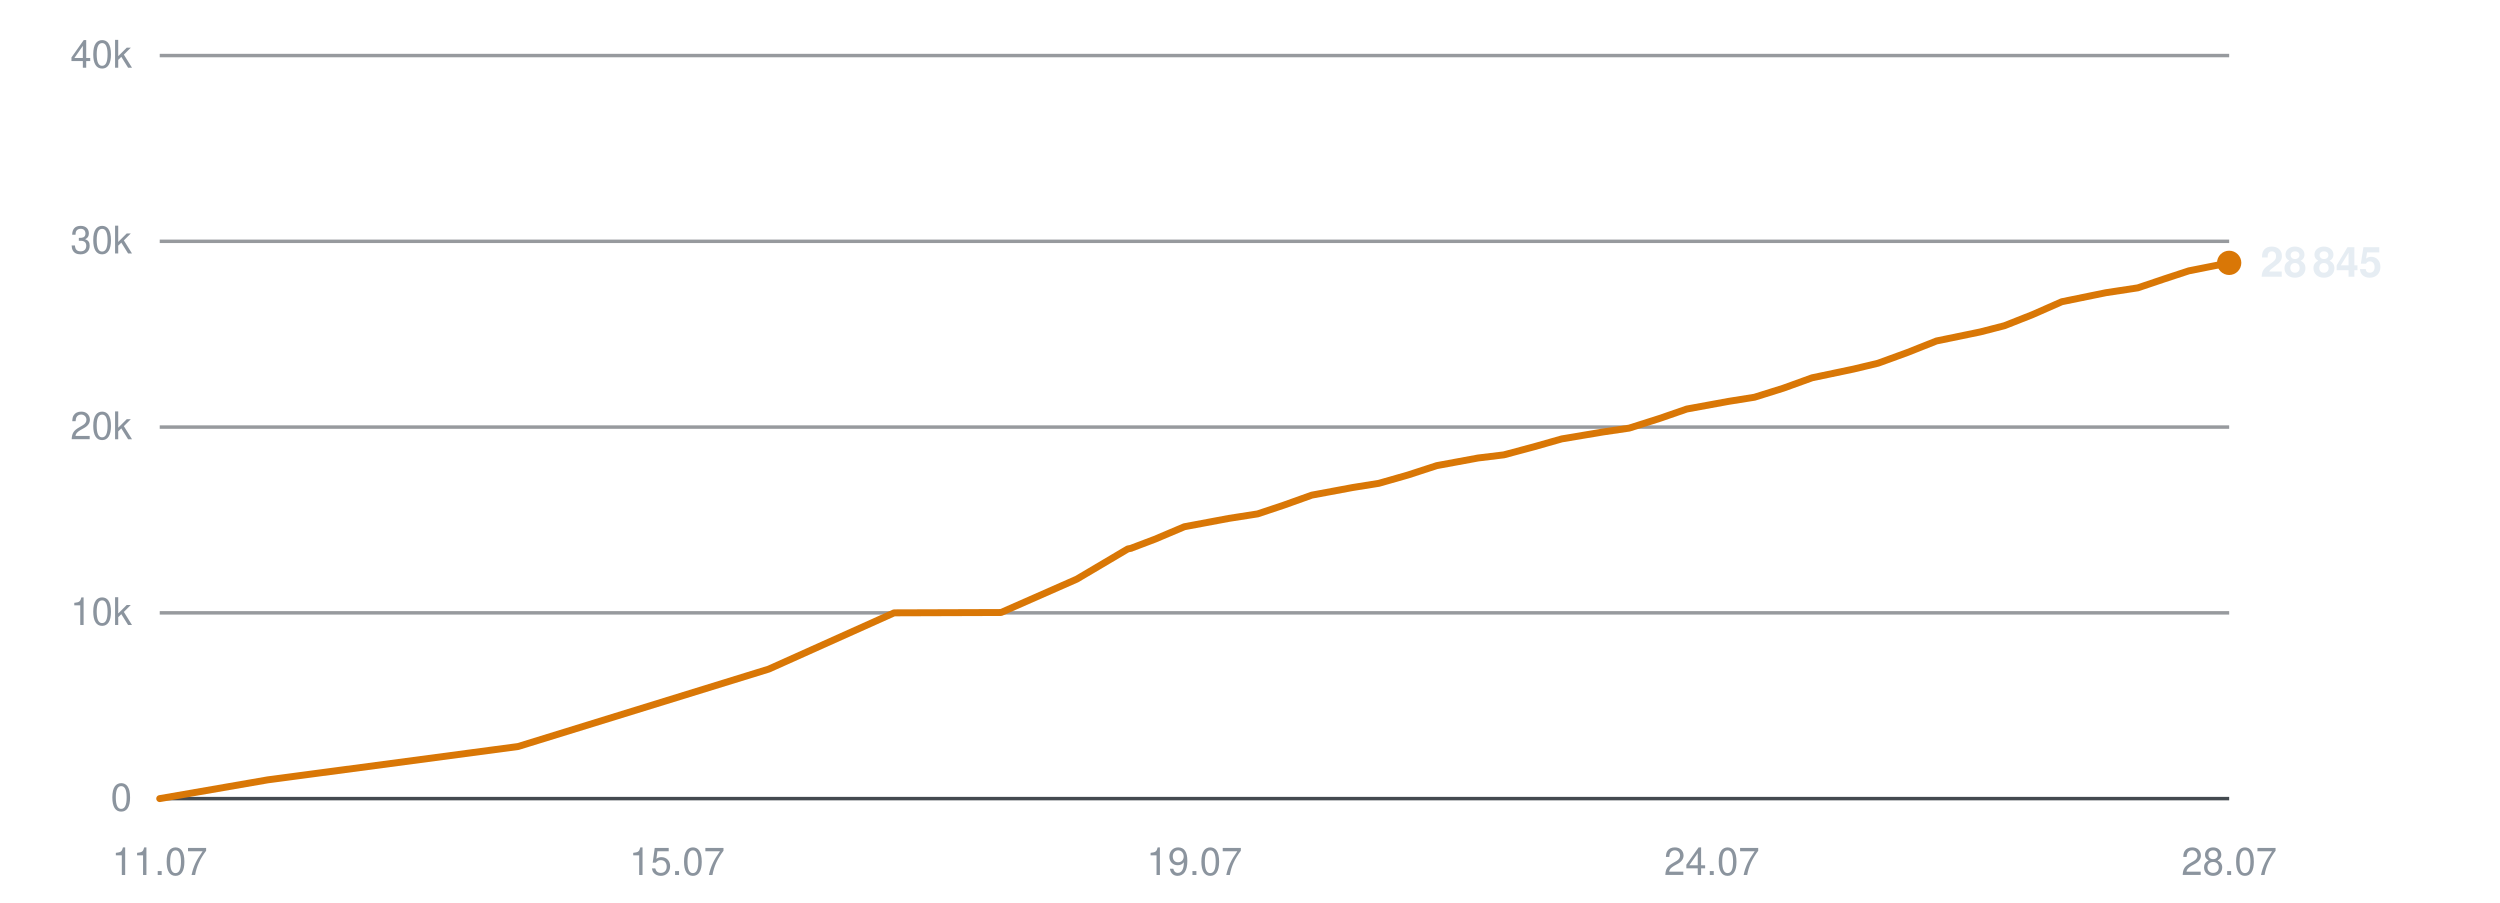
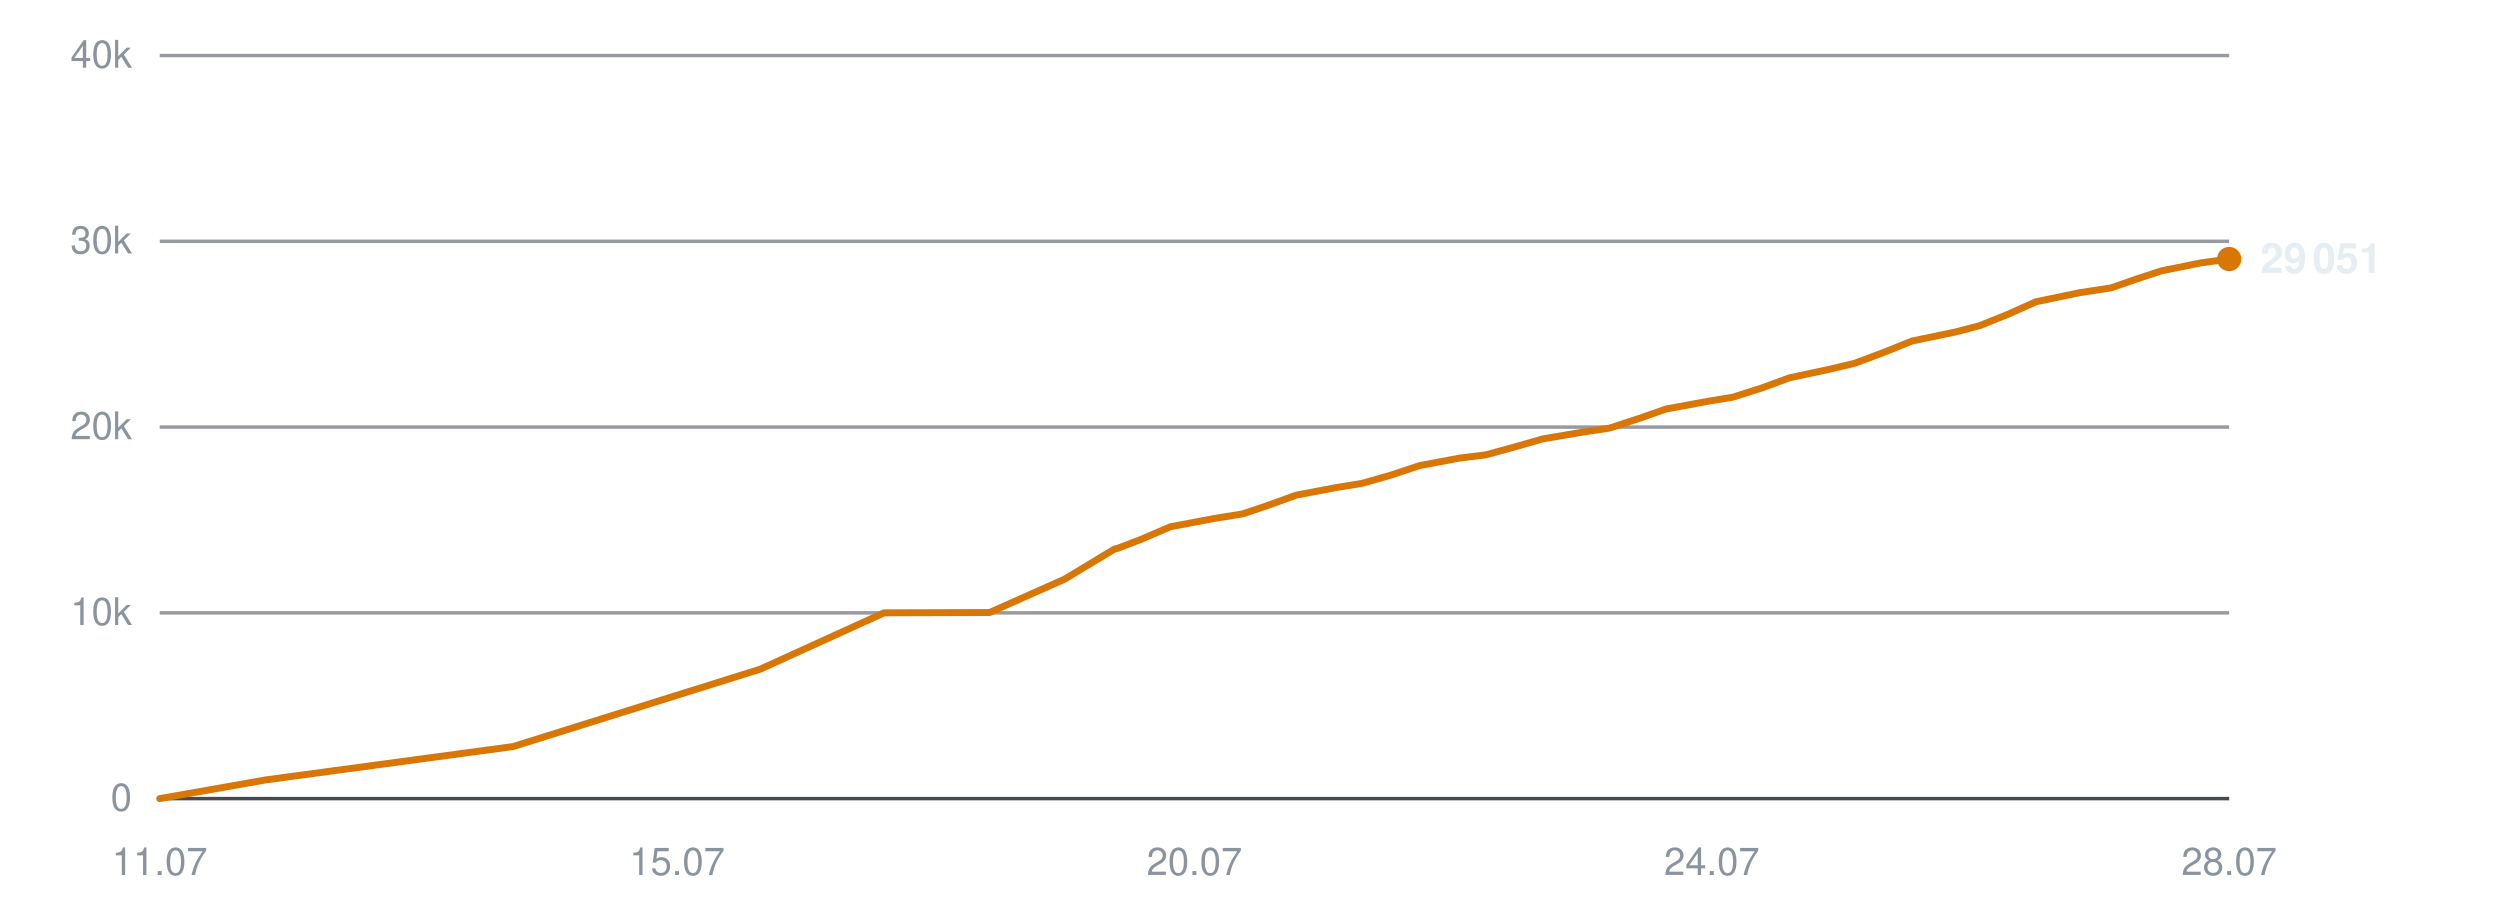
<svg xmlns="http://www.w3.org/2000/svg" viewBox="0 0 720 260" width="720" height="260" role="img" aria-label="Subscribers over time">
  <line x1="46" y1="230.0" x2="642" y2="230.0" stroke="#30363d" stroke-width="1" opacity="0.9" />
  <text x="38" y="233.5" text-anchor="end" font-family="-apple-system,BlinkMacSystemFont,'Segoe UI',Helvetica,Arial,sans-serif" font-size="11" fill="#8b949e">0</text>
  <line x1="46" y1="176.5" x2="642" y2="176.5" stroke="#30363d" stroke-width="1" opacity="0.5" />
  <text x="38" y="180.0" text-anchor="end" font-family="-apple-system,BlinkMacSystemFont,'Segoe UI',Helvetica,Arial,sans-serif" font-size="11" fill="#8b949e">10k</text>
  <line x1="46" y1="123.0" x2="642" y2="123.0" stroke="#30363d" stroke-width="1" opacity="0.5" />
  <text x="38" y="126.5" text-anchor="end" font-family="-apple-system,BlinkMacSystemFont,'Segoe UI',Helvetica,Arial,sans-serif" font-size="11" fill="#8b949e">20k</text>
  <line x1="46" y1="69.5" x2="642" y2="69.5" stroke="#30363d" stroke-width="1" opacity="0.5" />
  <text x="38" y="73.0" text-anchor="end" font-family="-apple-system,BlinkMacSystemFont,'Segoe UI',Helvetica,Arial,sans-serif" font-size="11" fill="#8b949e">30k</text>
  <line x1="46" y1="16.0" x2="642" y2="16.0" stroke="#30363d" stroke-width="1" opacity="0.5" />
  <text x="38" y="19.5" text-anchor="end" font-family="-apple-system,BlinkMacSystemFont,'Segoe UI',Helvetica,Arial,sans-serif" font-size="11" fill="#8b949e">40k</text>
  <text x="46.0" y="252" text-anchor="middle" font-family="-apple-system,BlinkMacSystemFont,'Segoe UI',Helvetica,Arial,sans-serif" font-size="11" fill="#8b949e">11.07</text>
  <text x="195.0" y="252" text-anchor="middle" font-family="-apple-system,BlinkMacSystemFont,'Segoe UI',Helvetica,Arial,sans-serif" font-size="11" fill="#8b949e">15.07</text>
-   <text x="344.0" y="252" text-anchor="middle" font-family="-apple-system,BlinkMacSystemFont,'Segoe UI',Helvetica,Arial,sans-serif" font-size="11" fill="#8b949e">19.07</text>
+   <text x="344.0" y="252" text-anchor="middle" font-family="-apple-system,BlinkMacSystemFont,'Segoe UI',Helvetica,Arial,sans-serif" font-size="11" fill="#8b949e">20.07</text>
  <text x="493.0" y="252" text-anchor="middle" font-family="-apple-system,BlinkMacSystemFont,'Segoe UI',Helvetica,Arial,sans-serif" font-size="11" fill="#8b949e">24.07</text>
  <text x="642.0" y="252" text-anchor="middle" font-family="-apple-system,BlinkMacSystemFont,'Segoe UI',Helvetica,Arial,sans-serif" font-size="11" fill="#8b949e">28.07</text>
-   <polyline points="46.0,230.0 77.1,224.6 149.2,215.0 221.4,192.7 257.5,176.5 288.3,176.4 310.1,166.8 324.8,158.1 325.8,157.9 326.0,157.8 332.6,155.3 341.1,151.7 353.9,149.3 362.2,148.0 369.7,145.5 377.8,142.6 389.6,140.4 397.1,139.2 405.5,136.8 413.8,134.1 425.7,131.9 433.1,131.0 441.7,128.7 449.8,126.4 461.7,124.4 469.2,123.3 478.0,120.5 485.8,117.8 497.8,115.6 505.3,114.4 513.6,111.8 521.9,108.8 533.8,106.3 540.9,104.6 549.4,101.5 557.7,98.2 570.3,95.6 577.3,93.8 585.4,90.6 593.8,86.9 606.5,84.3 615.7,82.9 623.4,80.3 630.4,78.0 642.0,75.7" fill="none" stroke="#d97706" stroke-width="2" stroke-linejoin="round" stroke-linecap="round" />
-   <circle cx="642.0" cy="75.7" r="3.5" fill="#d97706" />
-   <text x="651.0" y="79.7" font-family="-apple-system,BlinkMacSystemFont,'Segoe UI',Helvetica,Arial,sans-serif" font-size="12" font-weight="600" fill="#e6edf3">28 845</text>
+   <polyline points="46.0,230.0 76.6,224.6 147.8,215.0 219.0,192.7 254.6,176.5 285.0,176.4 306.6,166.8 321.0,158.1 322.0,157.9 322.2,157.8 328.7,155.3 337.1,151.7 349.8,149.3 357.9,148.0 365.3,145.5 373.3,142.6 384.9,140.4 392.3,139.2 400.7,136.8 408.8,134.1 420.5,131.9 427.9,131.0 436.3,128.7 444.3,126.4 456.1,124.4 463.5,123.3 472.1,120.5 479.8,117.8 491.7,115.6 499.0,114.4 507.2,111.8 515.4,108.8 527.1,106.3 534.2,104.6 542.5,101.5 550.7,98.2 563.2,95.6 570.1,93.8 578.1,90.6 586.4,86.9 598.9,84.3 608.0,82.9 615.5,80.3 622.5,78.0 633.9,75.7 642.0,74.6" fill="none" stroke="#d97706" stroke-width="2" stroke-linejoin="round" stroke-linecap="round" />
+   <circle cx="642.0" cy="74.6" r="3.5" fill="#d97706" />
+   <text x="651.0" y="78.6" font-family="-apple-system,BlinkMacSystemFont,'Segoe UI',Helvetica,Arial,sans-serif" font-size="12" font-weight="600" fill="#e6edf3">29 051</text>
</svg>
